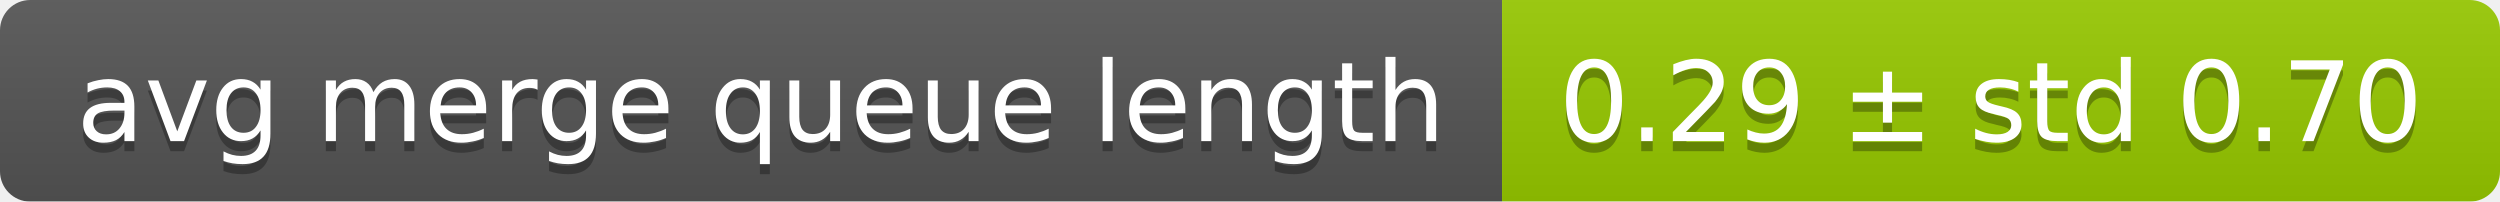
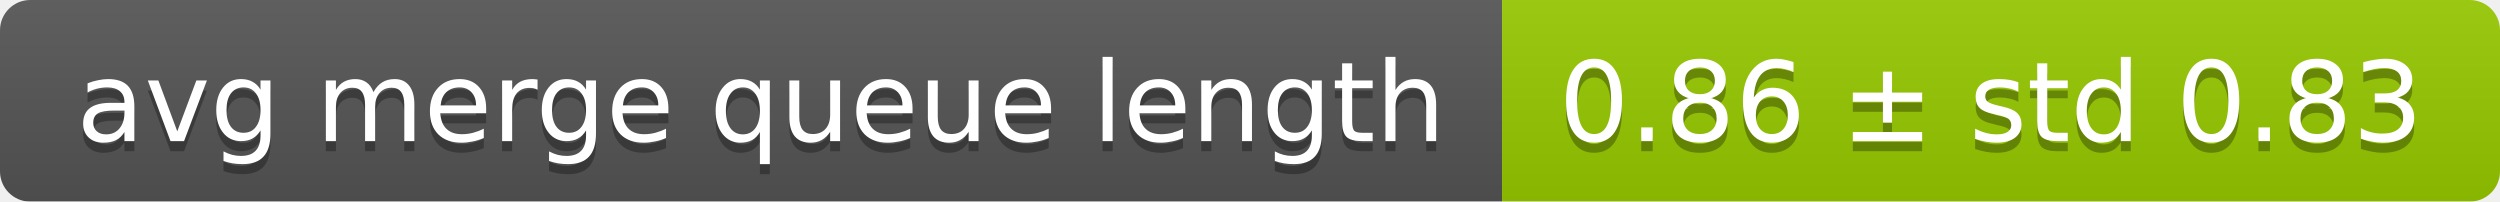
<svg xmlns="http://www.w3.org/2000/svg" width="248" height="20">
  <linearGradient id="smooth" x2="0" y2="100%">
    <stop offset="0" stop-color="#bbb" stop-opacity=".1" />
    <stop offset="1" stop-opacity=".1" />
  </linearGradient>
  <mask id="round">
    <rect width="248" height="20" rx="3" fill="#fff" />
  </mask>
  <g mask="url(#round)">
    <rect width="149" height="20" fill="#555" />
    <rect x="149" width="99" height="20" fill="#97ca00" />
    <rect width="248" height="20" fill="url(#smooth)" />
  </g>
  <g fill="#fff" text-anchor="middle" font-family="DejaVu Sans,Verdana,Geneva,sans-serif" font-size="11">
    <text x="75.5" y="15" fill="#010101" fill-opacity=".3">avg merge queue length</text>
    <text x="75.5" y="14">avg merge queue length</text>
-     <text x="197.5" y="15" fill="#010101" fill-opacity=".3">0.29 ± std 0.70</text>
-     <text x="197.5" y="14">0.29 ± std 0.70</text>
+     <text x="197.5" y="15" fill="#010101" fill-opacity=".3">0.86 ± std 0.83</text>
+     <text x="197.5" y="14">0.86 ± std 0.83</text>
  </g>
</svg>
